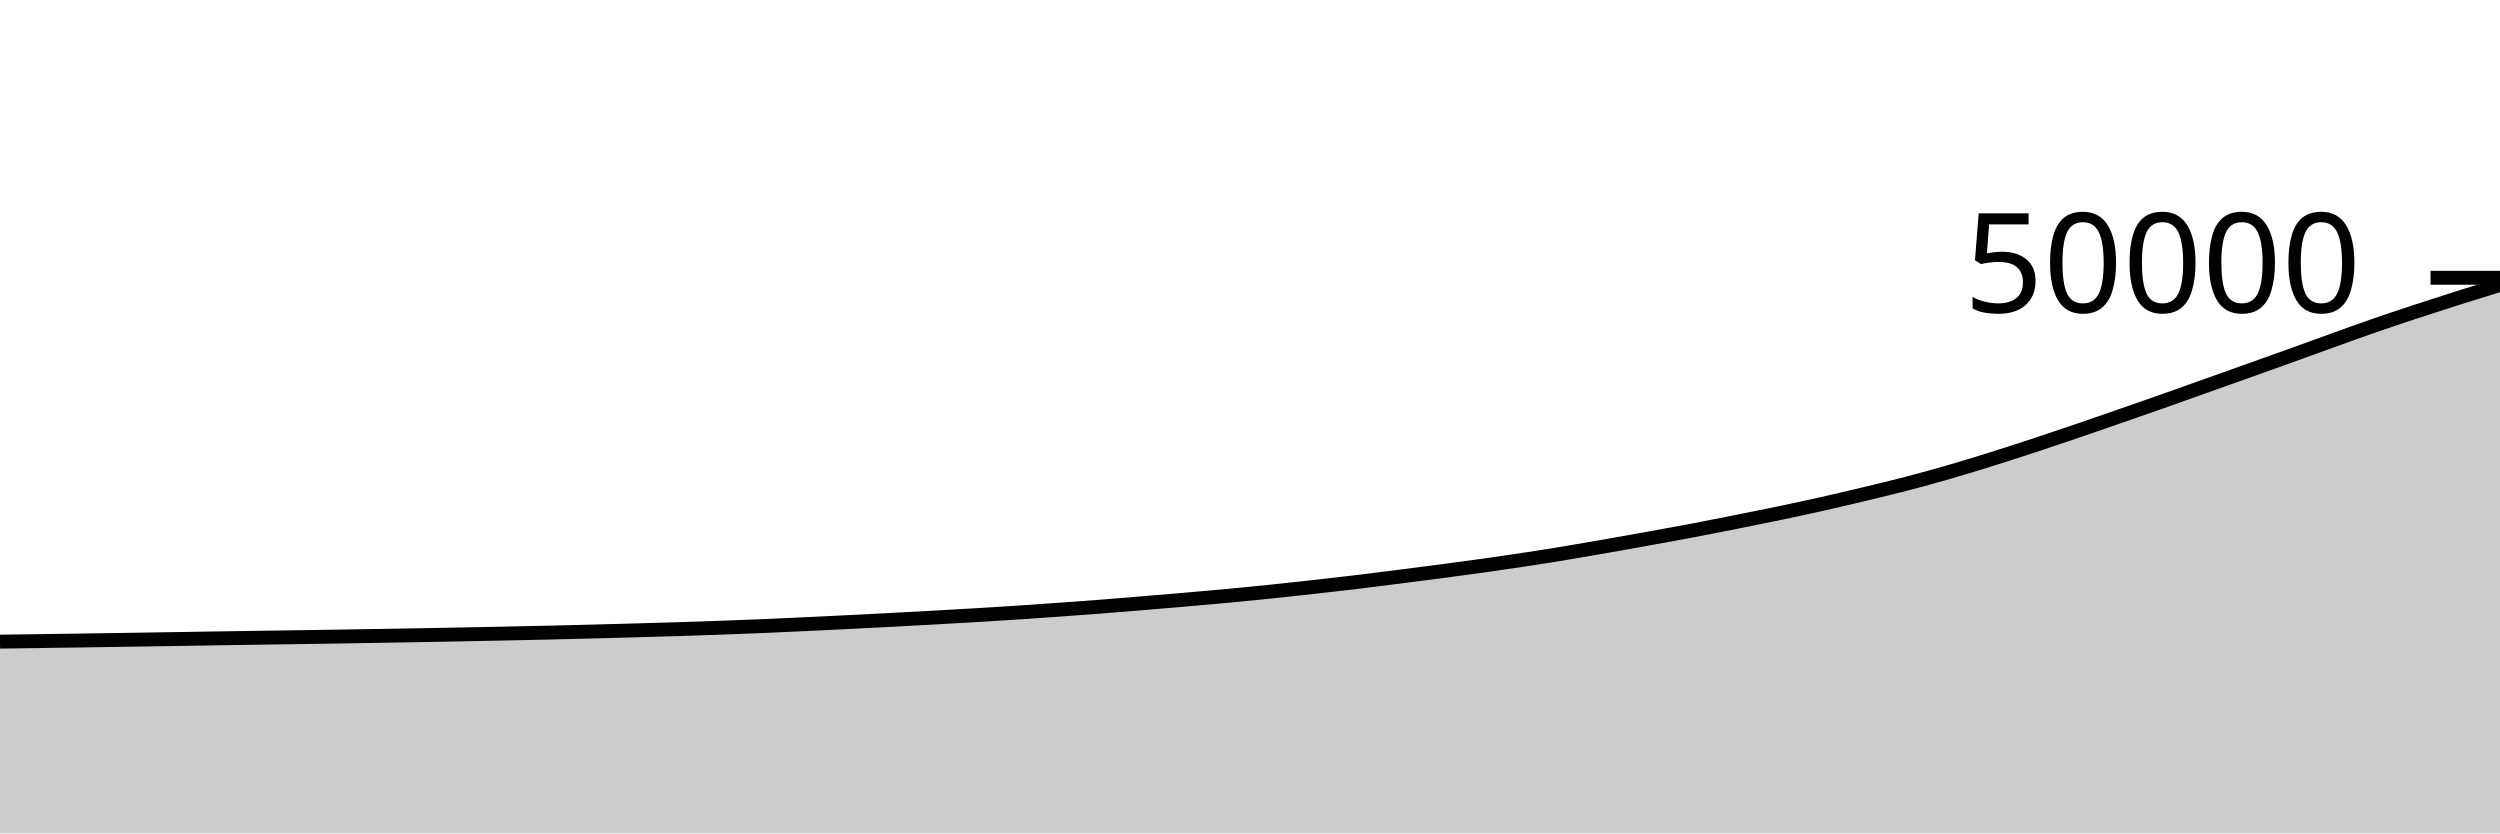
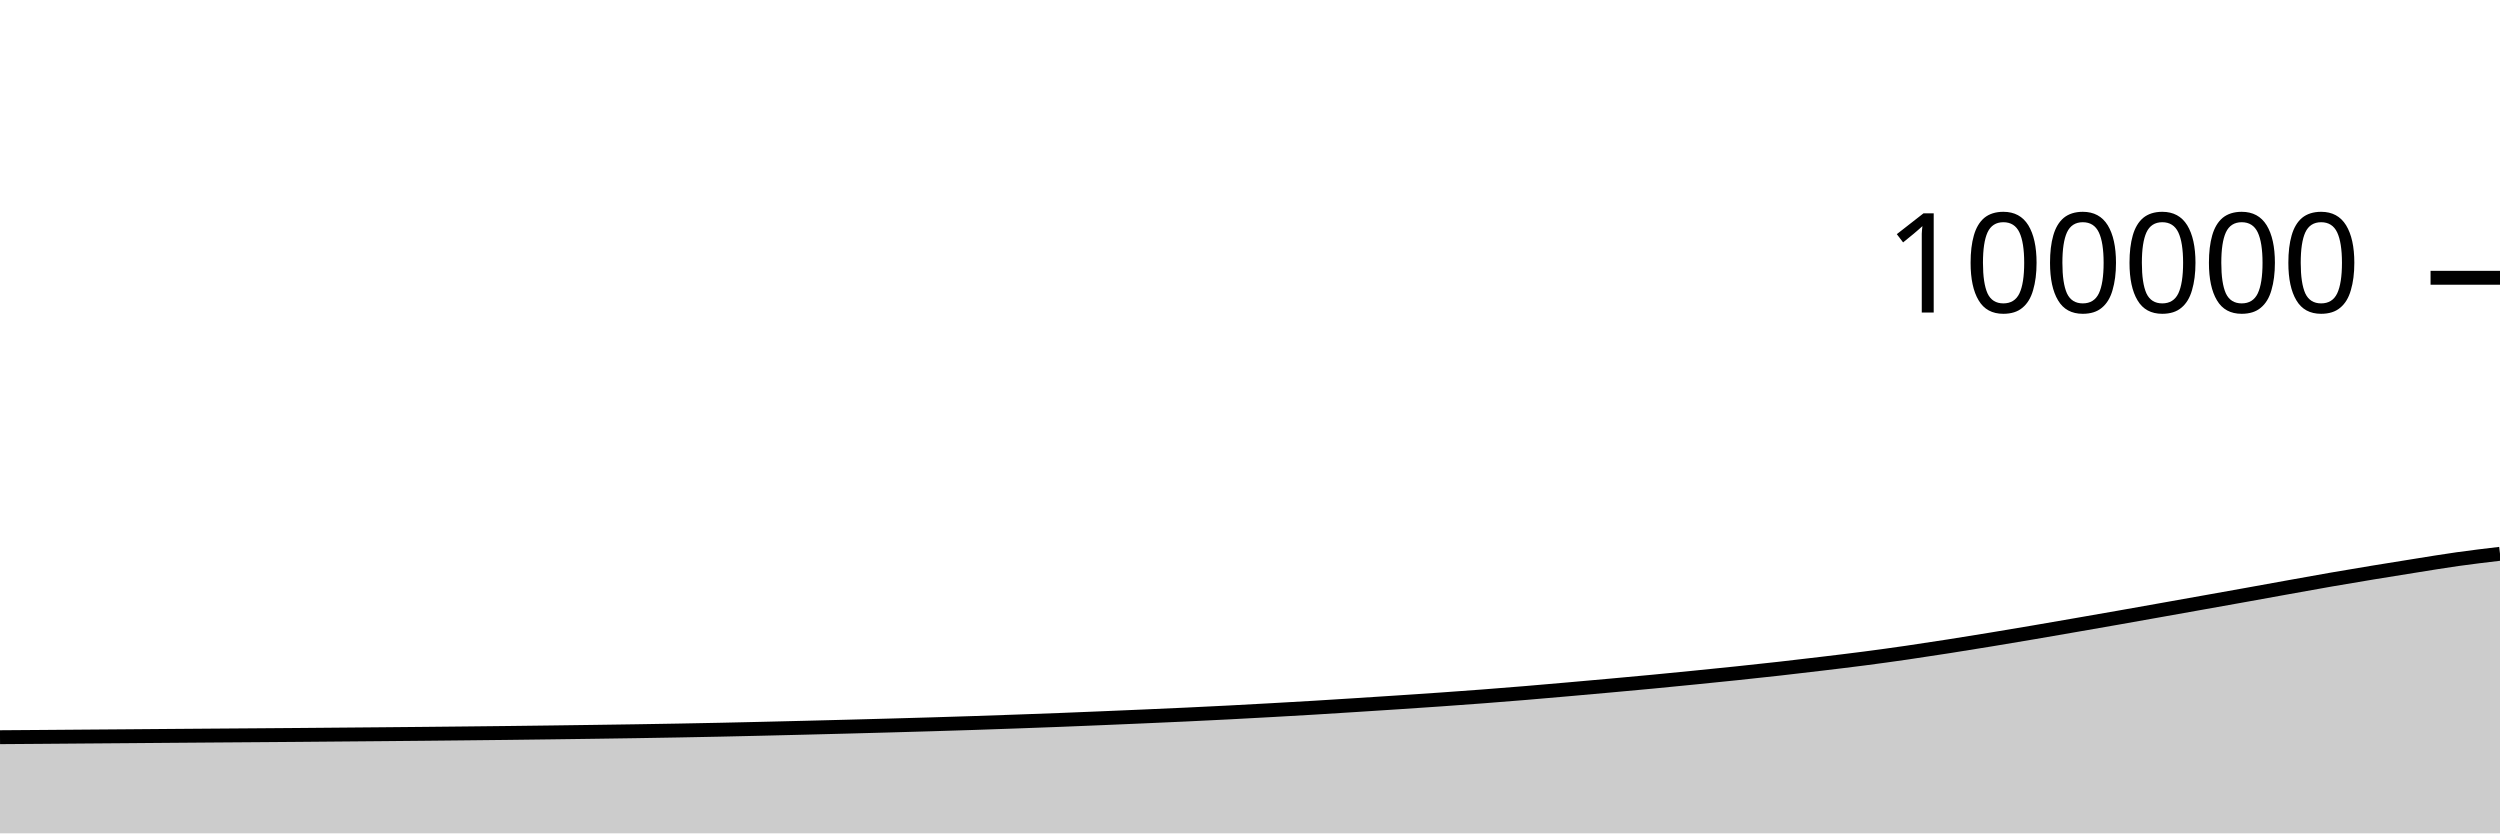
<svg xmlns="http://www.w3.org/2000/svg" viewBox="0 0 180 60">
  <g transform="translate(0,20)">
-     <path class="area" fill="rgba(0, 0, 0, 0.2)" d="M0,26.198C1.017,26.184,2.034,26.17,3.051,26.156C4.068,26.142,5.085,26.127,6.102,26.112C7.119,26.097,8.136,26.081,9.153,26.065C10.169,26.049,11.186,26.034,12.203,26.018C13.22,26.002,14.237,25.985,15.254,25.969C16.271,25.953,17.288,25.937,18.305,25.922C19.322,25.906,20.339,25.893,21.356,25.878C22.373,25.863,23.39,25.848,24.407,25.832C25.424,25.816,26.441,25.798,27.458,25.781C28.475,25.764,29.492,25.747,30.508,25.729C31.525,25.711,32.542,25.691,33.559,25.671C34.576,25.651,35.593,25.632,36.61,25.61C37.627,25.589,38.644,25.568,39.661,25.544C40.678,25.52,41.695,25.495,42.712,25.469C43.729,25.442,44.746,25.414,45.763,25.386C46.78,25.357,47.797,25.329,48.814,25.298C49.831,25.266,50.847,25.233,51.864,25.196C52.881,25.159,53.898,25.121,54.915,25.078C55.932,25.036,56.949,24.989,57.966,24.941C58.983,24.893,60,24.843,61.017,24.792C62.034,24.741,63.051,24.689,64.068,24.636C65.085,24.583,66.102,24.528,67.119,24.472C68.136,24.416,69.153,24.359,70.169,24.298C71.186,24.238,72.203,24.175,73.22,24.108C74.237,24.041,75.254,23.969,76.271,23.896C77.288,23.823,78.305,23.75,79.322,23.671C80.339,23.592,81.356,23.508,82.373,23.423C83.39,23.339,84.407,23.253,85.424,23.165C86.441,23.076,87.458,22.988,88.475,22.893C89.492,22.797,90.508,22.698,91.525,22.593C92.542,22.488,93.559,22.375,94.576,22.262C95.593,22.148,96.61,22.034,97.627,21.912C98.644,21.79,99.661,21.659,100.678,21.53C101.695,21.4,102.712,21.27,103.729,21.136C104.746,21.002,105.763,20.868,106.78,20.725C107.797,20.582,108.814,20.434,109.831,20.279C110.847,20.124,111.864,19.963,112.881,19.794C113.898,19.626,114.915,19.447,115.932,19.269C116.949,19.09,117.966,18.908,118.983,18.723C120,18.539,121.017,18.355,122.034,18.162C123.051,17.968,124.068,17.766,125.085,17.563C126.102,17.36,127.119,17.157,128.136,16.944C129.153,16.731,130.169,16.513,131.186,16.285C132.203,16.056,133.22,15.816,134.237,15.572C135.254,15.328,136.271,15.087,137.288,14.822C138.305,14.557,139.322,14.276,140.339,13.982C141.356,13.687,142.373,13.374,143.39,13.056C144.407,12.738,145.424,12.408,146.441,12.074C147.458,11.739,148.475,11.396,149.492,11.05C150.508,10.703,151.525,10.349,152.542,9.996C153.559,9.643,154.576,9.29,155.593,8.932C156.61,8.574,157.627,8.209,158.644,7.847C159.661,7.485,160.678,7.123,161.695,6.76C162.712,6.397,163.729,6.035,164.746,5.67C165.763,5.304,166.78,4.931,167.797,4.566C168.814,4.2,169.831,3.829,170.847,3.476C171.864,3.123,172.881,2.783,173.898,2.448C174.915,2.113,175.932,1.786,176.949,1.463C177.966,1.141,178.983,0.827,180,0.514L180,40C178.983,40,177.966,40,176.949,40C175.932,40,174.915,40,173.898,40C172.881,40,171.864,40,170.847,40C169.831,40,168.814,40,167.797,40C166.78,40,165.763,40,164.746,40C163.729,40,162.712,40,161.695,40C160.678,40,159.661,40,158.644,40C157.627,40,156.61,40,155.593,40C154.576,40,153.559,40,152.542,40C151.525,40,150.508,40,149.492,40C148.475,40,147.458,40,146.441,40C145.424,40,144.407,40,143.39,40C142.373,40,141.356,40,140.339,40C139.322,40,138.305,40,137.288,40C136.271,40,135.254,40,134.237,40C133.22,40,132.203,40,131.186,40C130.169,40,129.153,40,128.136,40C127.119,40,126.102,40,125.085,40C124.068,40,123.051,40,122.034,40C121.017,40,120,40,118.983,40C117.966,40,116.949,40,115.932,40C114.915,40,113.898,40,112.881,40C111.864,40,110.847,40,109.831,40C108.814,40,107.797,40,106.78,40C105.763,40,104.746,40,103.729,40C102.712,40,101.695,40,100.678,40C99.661,40,98.644,40,97.627,40C96.61,40,95.593,40,94.576,40C93.559,40,92.542,40,91.525,40C90.508,40,89.492,40,88.475,40C87.458,40,86.441,40,85.424,40C84.407,40,83.39,40,82.373,40C81.356,40,80.339,40,79.322,40C78.305,40,77.288,40,76.271,40C75.254,40,74.237,40,73.22,40C72.203,40,71.186,40,70.169,40C69.153,40,68.136,40,67.119,40C66.102,40,65.085,40,64.068,40C63.051,40,62.034,40,61.017,40C60,40,58.983,40,57.966,40C56.949,40,55.932,40,54.915,40C53.898,40,52.881,40,51.864,40C50.847,40,49.831,40,48.814,40C47.797,40,46.78,40,45.763,40C44.746,40,43.729,40,42.712,40C41.695,40,40.678,40,39.661,40C38.644,40,37.627,40,36.61,40C35.593,40,34.576,40,33.559,40C32.542,40,31.525,40,30.508,40C29.492,40,28.475,40,27.458,40C26.441,40,25.424,40,24.407,40C23.39,40,22.373,40,21.356,40C20.339,40,19.322,40,18.305,40C17.288,40,16.271,40,15.254,40C14.237,40,13.22,40,12.203,40C11.186,40,10.169,40,9.153,40C8.136,40,7.119,40,6.102,40C5.085,40,4.068,40,3.051,40C2.034,40,1.017,40,0,40Z" />
-     <path class="line" stroke="black" fill="none" d="M0,26.198C1.017,26.184,2.034,26.17,3.051,26.156C4.068,26.142,5.085,26.127,6.102,26.112C7.119,26.097,8.136,26.081,9.153,26.065C10.169,26.049,11.186,26.034,12.203,26.018C13.22,26.002,14.237,25.985,15.254,25.969C16.271,25.953,17.288,25.937,18.305,25.922C19.322,25.906,20.339,25.893,21.356,25.878C22.373,25.863,23.39,25.848,24.407,25.832C25.424,25.816,26.441,25.798,27.458,25.781C28.475,25.764,29.492,25.747,30.508,25.729C31.525,25.711,32.542,25.691,33.559,25.671C34.576,25.651,35.593,25.632,36.61,25.61C37.627,25.589,38.644,25.568,39.661,25.544C40.678,25.52,41.695,25.495,42.712,25.469C43.729,25.442,44.746,25.414,45.763,25.386C46.78,25.357,47.797,25.329,48.814,25.298C49.831,25.266,50.847,25.233,51.864,25.196C52.881,25.159,53.898,25.121,54.915,25.078C55.932,25.036,56.949,24.989,57.966,24.941C58.983,24.893,60,24.843,61.017,24.792C62.034,24.741,63.051,24.689,64.068,24.636C65.085,24.583,66.102,24.528,67.119,24.472C68.136,24.416,69.153,24.359,70.169,24.298C71.186,24.238,72.203,24.175,73.22,24.108C74.237,24.041,75.254,23.969,76.271,23.896C77.288,23.823,78.305,23.75,79.322,23.671C80.339,23.592,81.356,23.508,82.373,23.423C83.39,23.339,84.407,23.253,85.424,23.165C86.441,23.076,87.458,22.988,88.475,22.893C89.492,22.797,90.508,22.698,91.525,22.593C92.542,22.488,93.559,22.375,94.576,22.262C95.593,22.148,96.61,22.034,97.627,21.912C98.644,21.79,99.661,21.659,100.678,21.53C101.695,21.4,102.712,21.27,103.729,21.136C104.746,21.002,105.763,20.868,106.78,20.725C107.797,20.582,108.814,20.434,109.831,20.279C110.847,20.124,111.864,19.963,112.881,19.794C113.898,19.626,114.915,19.447,115.932,19.269C116.949,19.09,117.966,18.908,118.983,18.723C120,18.539,121.017,18.355,122.034,18.162C123.051,17.968,124.068,17.766,125.085,17.563C126.102,17.36,127.119,17.157,128.136,16.944C129.153,16.731,130.169,16.513,131.186,16.285C132.203,16.056,133.22,15.816,134.237,15.572C135.254,15.328,136.271,15.087,137.288,14.822C138.305,14.557,139.322,14.276,140.339,13.982C141.356,13.687,142.373,13.374,143.39,13.056C144.407,12.738,145.424,12.408,146.441,12.074C147.458,11.739,148.475,11.396,149.492,11.05C150.508,10.703,151.525,10.349,152.542,9.996C153.559,9.643,154.576,9.29,155.593,8.932C156.61,8.574,157.627,8.209,158.644,7.847C159.661,7.485,160.678,7.123,161.695,6.76C162.712,6.397,163.729,6.035,164.746,5.67C165.763,5.304,166.78,4.931,167.797,4.566C168.814,4.2,169.831,3.829,170.847,3.476C171.864,3.123,172.881,2.783,173.898,2.448C174.915,2.113,175.932,1.786,176.949,1.463C177.966,1.141,178.983,0.827,180,0.514" />
+     <path class="area" fill="rgba(0, 0, 0, 0.2)" d="M0,33.078C1.017,33.071,2.034,33.064,3.051,33.056C4.068,33.048,5.085,33.04,6.102,33.032C7.119,33.025,8.136,33.017,9.153,33.009C10.169,33.001,11.186,32.992,12.203,32.984C13.22,32.976,14.237,32.968,15.254,32.961C16.271,32.953,17.288,32.946,18.305,32.939C19.322,32.931,20.339,32.924,21.356,32.916C22.373,32.908,23.39,32.899,24.407,32.89C25.424,32.882,26.441,32.874,27.458,32.864C28.475,32.855,29.492,32.845,30.508,32.836C31.525,32.826,32.542,32.816,33.559,32.805C34.576,32.795,35.593,32.784,36.61,32.772C37.627,32.76,38.644,32.748,39.661,32.734C40.678,32.721,41.695,32.707,42.712,32.693C43.729,32.679,44.746,32.665,45.763,32.649C46.78,32.633,47.797,32.616,48.814,32.598C49.831,32.58,50.847,32.56,51.864,32.539C52.881,32.518,53.898,32.494,54.915,32.47C55.932,32.447,56.949,32.421,57.966,32.396C58.983,32.371,60,32.345,61.017,32.318C62.034,32.291,63.051,32.264,64.068,32.236C65.085,32.208,66.102,32.18,67.119,32.149C68.136,32.119,69.153,32.088,70.169,32.054C71.186,32.02,72.203,31.984,73.22,31.948C74.237,31.912,75.254,31.875,76.271,31.836C77.288,31.796,78.305,31.754,79.322,31.712C80.339,31.669,81.356,31.627,82.373,31.582C83.39,31.538,84.407,31.494,85.424,31.446C86.441,31.399,87.458,31.349,88.475,31.296C89.492,31.244,90.508,31.188,91.525,31.131C92.542,31.074,93.559,31.017,94.576,30.956C95.593,30.895,96.61,30.829,97.627,30.765C98.644,30.7,99.661,30.635,100.678,30.568C101.695,30.501,102.712,30.434,103.729,30.362C104.746,30.291,105.763,30.217,106.78,30.14C107.797,30.062,108.814,29.981,109.831,29.897C110.847,29.813,111.864,29.724,112.881,29.634C113.898,29.545,114.915,29.454,115.932,29.362C116.949,29.269,117.966,29.177,118.983,29.081C120,28.984,121.017,28.883,122.034,28.782C123.051,28.68,124.068,28.579,125.085,28.472C126.102,28.365,127.119,28.257,128.136,28.142C129.153,28.028,130.169,27.908,131.186,27.786C132.203,27.664,133.22,27.544,134.237,27.411C135.254,27.279,136.271,27.138,137.288,26.991C138.305,26.844,139.322,26.687,140.339,26.528C141.356,26.369,142.373,26.204,143.39,26.037C144.407,25.87,145.424,25.698,146.441,25.525C147.458,25.352,148.475,25.174,149.492,24.998C150.508,24.822,151.525,24.645,152.542,24.466C153.559,24.287,154.576,24.105,155.593,23.924C156.61,23.743,157.627,23.561,158.644,23.38C159.661,23.199,160.678,23.018,161.695,22.835C162.712,22.652,163.729,22.466,164.746,22.283C165.763,22.1,166.78,21.914,167.797,21.738C168.814,21.562,169.831,21.392,170.847,21.224C171.864,21.056,172.881,20.893,173.898,20.732C174.915,20.57,175.932,20.4,176.949,20.257C177.966,20.114,178.983,19.993,180,19.873L180,40C178.983,40,177.966,40,176.949,40C175.932,40,174.915,40,173.898,40C172.881,40,171.864,40,170.847,40C169.831,40,168.814,40,167.797,40C166.78,40,165.763,40,164.746,40C163.729,40,162.712,40,161.695,40C160.678,40,159.661,40,158.644,40C157.627,40,156.61,40,155.593,40C154.576,40,153.559,40,152.542,40C151.525,40,150.508,40,149.492,40C148.475,40,147.458,40,146.441,40C145.424,40,144.407,40,143.39,40C142.373,40,141.356,40,140.339,40C139.322,40,138.305,40,137.288,40C136.271,40,135.254,40,134.237,40C133.22,40,132.203,40,131.186,40C130.169,40,129.153,40,128.136,40C127.119,40,126.102,40,125.085,40C124.068,40,123.051,40,122.034,40C121.017,40,120,40,118.983,40C117.966,40,116.949,40,115.932,40C114.915,40,113.898,40,112.881,40C111.864,40,110.847,40,109.831,40C108.814,40,107.797,40,106.78,40C105.763,40,104.746,40,103.729,40C102.712,40,101.695,40,100.678,40C99.661,40,98.644,40,97.627,40C96.61,40,95.593,40,94.576,40C93.559,40,92.542,40,91.525,40C90.508,40,89.492,40,88.475,40C87.458,40,86.441,40,85.424,40C84.407,40,83.39,40,82.373,40C81.356,40,80.339,40,79.322,40C78.305,40,77.288,40,76.271,40C75.254,40,74.237,40,73.22,40C72.203,40,71.186,40,70.169,40C69.153,40,68.136,40,67.119,40C66.102,40,65.085,40,64.068,40C63.051,40,62.034,40,61.017,40C60,40,58.983,40,57.966,40C56.949,40,55.932,40,54.915,40C53.898,40,52.881,40,51.864,40C50.847,40,49.831,40,48.814,40C47.797,40,46.78,40,45.763,40C44.746,40,43.729,40,42.712,40C41.695,40,40.678,40,39.661,40C38.644,40,37.627,40,36.61,40C35.593,40,34.576,40,33.559,40C32.542,40,31.525,40,30.508,40C29.492,40,28.475,40,27.458,40C26.441,40,25.424,40,24.407,40C23.39,40,22.373,40,21.356,40C20.339,40,19.322,40,18.305,40C17.288,40,16.271,40,15.254,40C14.237,40,13.22,40,12.203,40C11.186,40,10.169,40,9.153,40C8.136,40,7.119,40,6.102,40C5.085,40,4.068,40,3.051,40C2.034,40,1.017,40,0,40Z" />
+     <path class="line" stroke="black" fill="none" d="M0,33.078C1.017,33.071,2.034,33.064,3.051,33.056C4.068,33.048,5.085,33.04,6.102,33.032C7.119,33.025,8.136,33.017,9.153,33.009C10.169,33.001,11.186,32.992,12.203,32.984C13.22,32.976,14.237,32.968,15.254,32.961C16.271,32.953,17.288,32.946,18.305,32.939C19.322,32.931,20.339,32.924,21.356,32.916C22.373,32.908,23.39,32.899,24.407,32.89C25.424,32.882,26.441,32.874,27.458,32.864C28.475,32.855,29.492,32.845,30.508,32.836C31.525,32.826,32.542,32.816,33.559,32.805C34.576,32.795,35.593,32.784,36.61,32.772C37.627,32.76,38.644,32.748,39.661,32.734C40.678,32.721,41.695,32.707,42.712,32.693C43.729,32.679,44.746,32.665,45.763,32.649C46.78,32.633,47.797,32.616,48.814,32.598C49.831,32.58,50.847,32.56,51.864,32.539C52.881,32.518,53.898,32.494,54.915,32.47C55.932,32.447,56.949,32.421,57.966,32.396C58.983,32.371,60,32.345,61.017,32.318C62.034,32.291,63.051,32.264,64.068,32.236C65.085,32.208,66.102,32.18,67.119,32.149C68.136,32.119,69.153,32.088,70.169,32.054C71.186,32.02,72.203,31.984,73.22,31.948C74.237,31.912,75.254,31.875,76.271,31.836C77.288,31.796,78.305,31.754,79.322,31.712C80.339,31.669,81.356,31.627,82.373,31.582C83.39,31.538,84.407,31.494,85.424,31.446C86.441,31.399,87.458,31.349,88.475,31.296C89.492,31.244,90.508,31.188,91.525,31.131C92.542,31.074,93.559,31.017,94.576,30.956C95.593,30.895,96.61,30.829,97.627,30.765C98.644,30.7,99.661,30.635,100.678,30.568C101.695,30.501,102.712,30.434,103.729,30.362C104.746,30.291,105.763,30.217,106.78,30.14C107.797,30.062,108.814,29.981,109.831,29.897C110.847,29.813,111.864,29.724,112.881,29.634C113.898,29.545,114.915,29.454,115.932,29.362C116.949,29.269,117.966,29.177,118.983,29.081C120,28.984,121.017,28.883,122.034,28.782C123.051,28.68,124.068,28.579,125.085,28.472C126.102,28.365,127.119,28.257,128.136,28.142C129.153,28.028,130.169,27.908,131.186,27.786C132.203,27.664,133.22,27.544,134.237,27.411C135.254,27.279,136.271,27.138,137.288,26.991C138.305,26.844,139.322,26.687,140.339,26.528C141.356,26.369,142.373,26.204,143.39,26.037C144.407,25.87,145.424,25.698,146.441,25.525C147.458,25.352,148.475,25.174,149.492,24.998C150.508,24.822,151.525,24.645,152.542,24.466C153.559,24.287,154.576,24.105,155.593,23.924C156.61,23.743,157.627,23.561,158.644,23.38C159.661,23.199,160.678,23.018,161.695,22.835C162.712,22.652,163.729,22.466,164.746,22.283C165.763,22.1,166.78,21.914,167.797,21.738C168.814,21.562,169.831,21.392,170.847,21.224C171.864,21.056,172.881,20.893,173.898,20.732C174.915,20.57,175.932,20.4,176.949,20.257C177.966,20.114,178.983,19.993,180,19.873" />
    <path class="axis-ceiling" stroke-width="1" stroke="black" fill="none" d="M175,0L180,0" />
-     <text class="axis-ceiling-label" font-family="sans-serif" text-anchor="end" font-size="10px" x="170" y="2.5">50000</text>
+     <text class="axis-ceiling-label" font-family="sans-serif" text-anchor="end" font-size="10px" x="170" y="2.5">100000</text>
  </g>
</svg>
